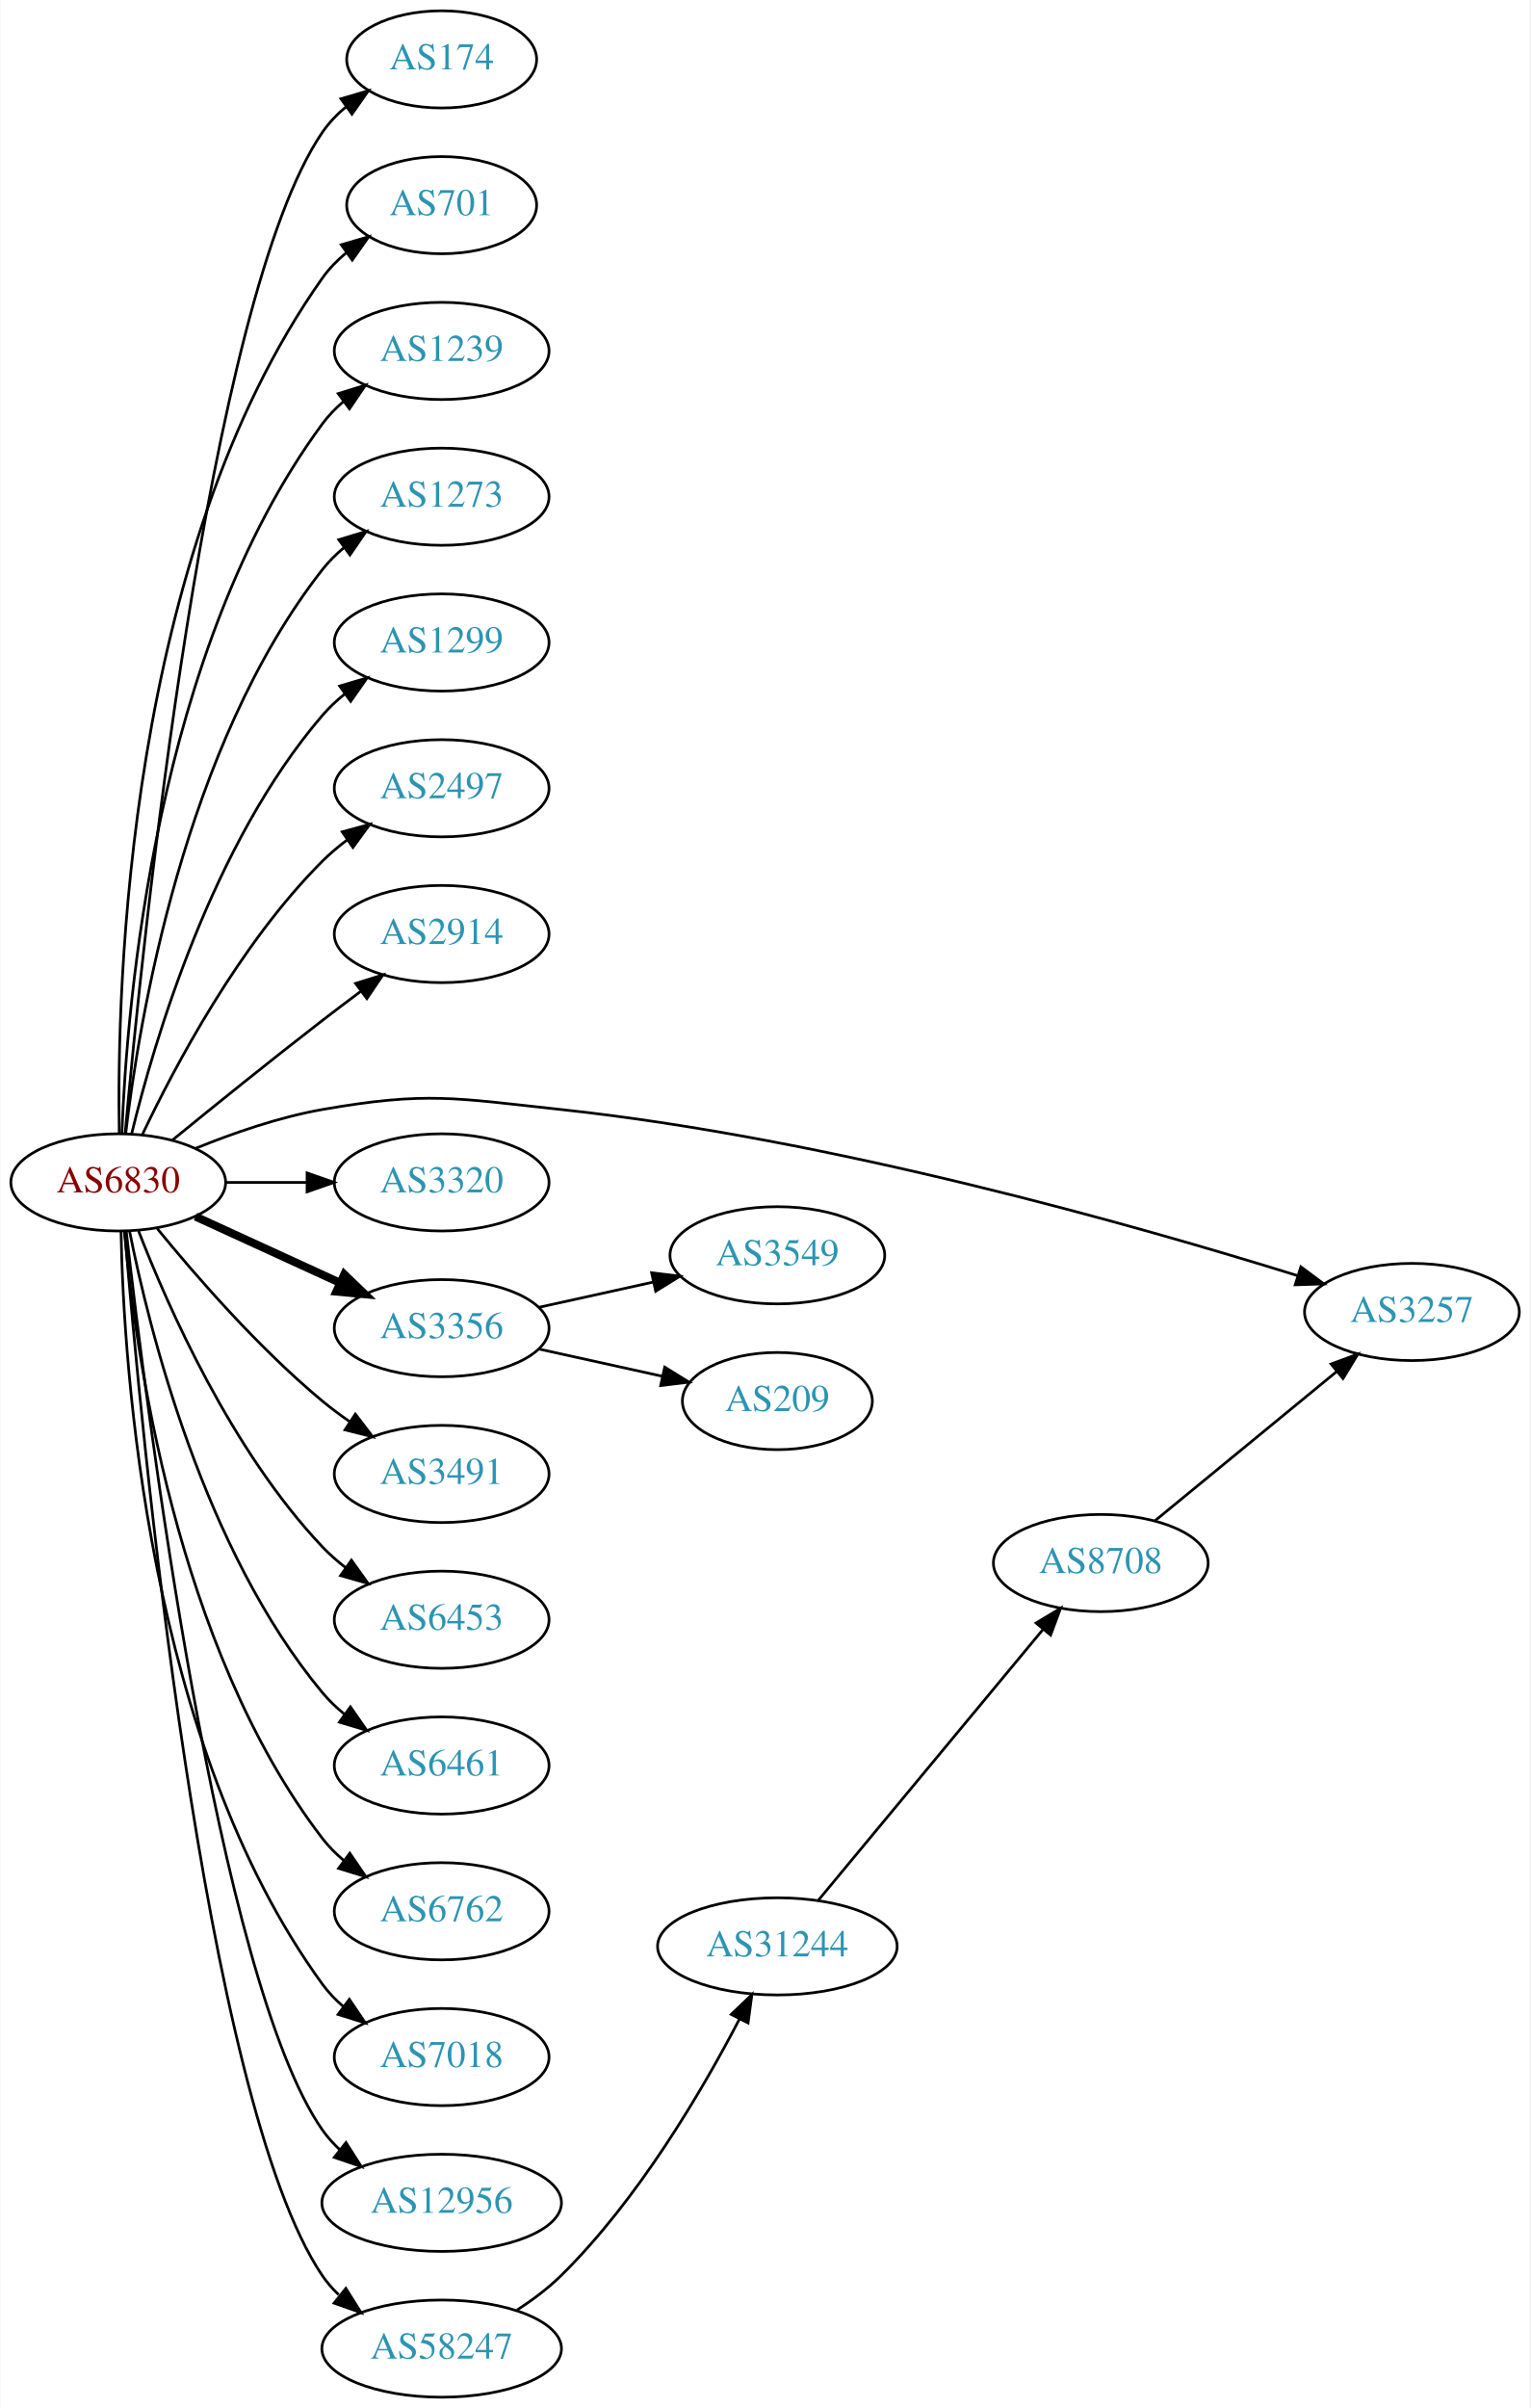
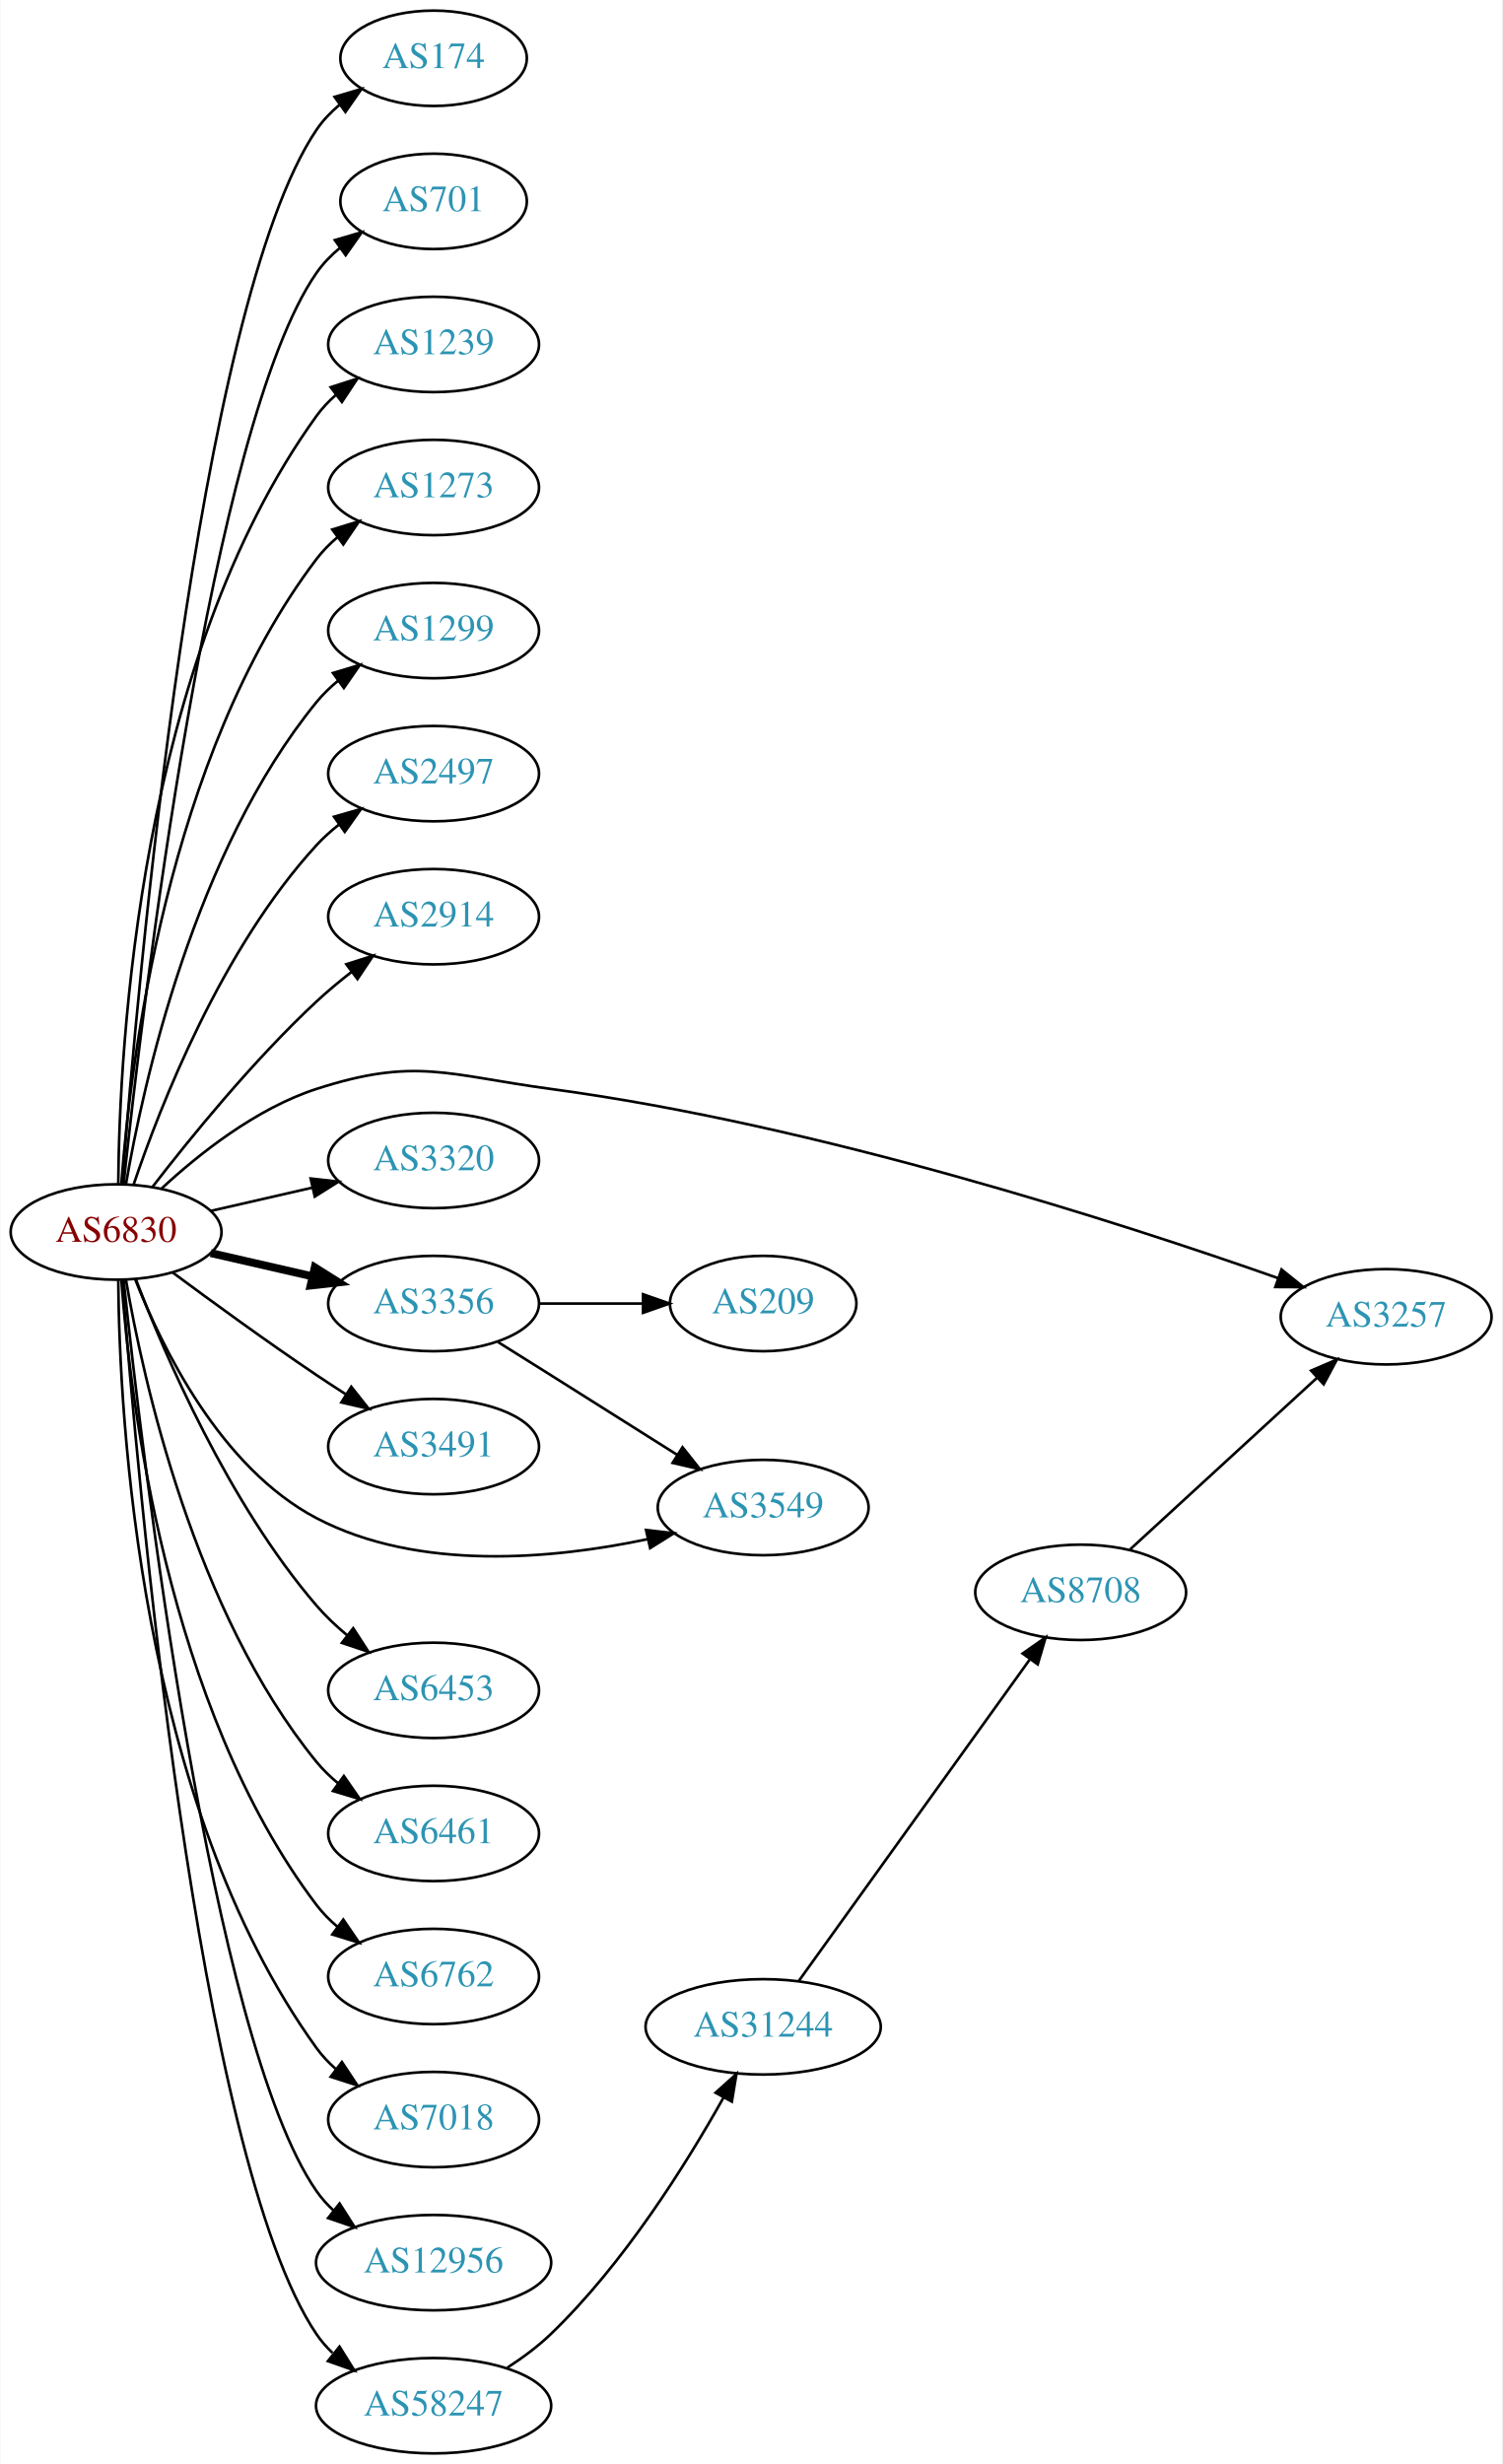
- <svg xmlns="http://www.w3.org/2000/svg" xmlns:xlink="http://www.w3.org/1999/xlink" width="567pt" height="892pt" viewBox="0.00 0.00 566.66 892.00">
-   <g id="graph0" class="graph" transform="scale(1 1) rotate(0) translate(4 888)">
-     <polygon fill="white" stroke="none" points="-4,4 -4,-888 562.663,-888 562.663,4 -4,4" />
+ <svg xmlns="http://www.w3.org/2000/svg" xmlns:xlink="http://www.w3.org/1999/xlink" width="567pt" height="930pt" viewBox="0.00 0.00 566.66 930.00">
+   <g id="graph0" class="graph" transform="scale(1 1) rotate(0) translate(4 926)">
+     <polygon fill="white" stroke="none" points="-4,4 -4,-926 562.663,-926 562.663,4 -4,4" />
    <g id="node1" class="node">
      <g id="a_node1">
        <a xlink:href="/asn/6830" xlink:title="AS6830 ~ LibertyGlobal [AT]">
-           <ellipse fill="#ffffff" stroke="black" cx="39.647" cy="-450" rx="39.794" ry="18" />
-           <text text-anchor="middle" x="39.647" y="-446.3" font-family="Times,serif" font-size="14.00" fill="#880000">AS6830</text>
+           <ellipse fill="#ffffff" stroke="black" cx="39.647" cy="-461" rx="39.794" ry="18" />
+           <text text-anchor="middle" x="39.647" y="-457.3" font-family="Times,serif" font-size="14.00" fill="#880000">AS6830</text>
        </a>
      </g>
    </g>
    <g id="node2" class="node">
      <g id="a_node2">
        <a xlink:href="/asn/174" xlink:title="AS174 ~ Cogent Communications [US]">
-           <ellipse fill="#ffffff" stroke="black" cx="159.489" cy="-866" rx="35.194" ry="18" />
-           <text text-anchor="middle" x="159.489" y="-862.3" font-family="Times,serif" font-size="14.00" fill="#2c94b3">AS174</text>
+           <ellipse fill="#ffffff" stroke="black" cx="159.489" cy="-904" rx="35.194" ry="18" />
+           <text text-anchor="middle" x="159.489" y="-900.3" font-family="Times,serif" font-size="14.00" fill="#2c94b3">AS174</text>
        </a>
      </g>
    </g>
    <g id="edge1" class="edge">
-       <path fill="none" stroke="black" d="M42.206,-468.137C48.359,-536.366 72.721,-776.89 115.293,-839 117.712,-842.529 120.759,-845.688 124.11,-848.492" />
-       <polygon fill="black" stroke="black" points="122.166,-851.404 132.331,-854.393 126.249,-845.718 122.166,-851.404" />
+       <path fill="none" stroke="black" d="M41.976,-479.4C47.444,-550.972 70.062,-810.151 115.293,-877 117.69,-880.543 120.724,-883.712 124.068,-886.52" />
+       <polygon fill="black" stroke="black" points="122.119,-889.429 132.281,-892.427 126.207,-883.747 122.119,-889.429" />
    </g>
    <g id="node3" class="node">
      <g id="a_node3">
        <a xlink:href="/asn/701" xlink:title="AS701 ~ UUNET [US]">
-           <ellipse fill="#ffffff" stroke="black" cx="159.489" cy="-812" rx="35.194" ry="18" />
-           <text text-anchor="middle" x="159.489" y="-808.3" font-family="Times,serif" font-size="14.00" fill="#2c94b3">AS701</text>
+           <ellipse fill="#ffffff" stroke="black" cx="159.489" cy="-850" rx="35.194" ry="18" />
+           <text text-anchor="middle" x="159.489" y="-846.3" font-family="Times,serif" font-size="14.00" fill="#2c94b3">AS701</text>
        </a>
      </g>
    </g>
    <g id="edge2" class="edge">
-       <path fill="none" stroke="black" d="M40.017,-468.282C39.073,-522.101 42.854,-682.604 115.293,-785 117.764,-788.493 120.843,-791.629 124.213,-794.42" />
-       <polygon fill="black" stroke="black" points="122.282,-797.342 132.453,-800.308 126.352,-791.646 122.282,-797.342" />
+       <path fill="none" stroke="black" d="M42.5,-479.213C49.425,-544.464 75.444,-765.712 115.293,-823 117.736,-826.512 120.798,-829.661 124.158,-832.458" />
+       <polygon fill="black" stroke="black" points="122.22,-835.376 132.388,-838.354 126.297,-829.685 122.22,-835.376" />
    </g>
    <g id="node4" class="node">
      <g id="a_node4">
        <a xlink:href="/asn/1239" xlink:title="AS1239 ~ Sprint [US]">
-           <ellipse fill="#ffffff" stroke="black" cx="159.489" cy="-758" rx="39.794" ry="18" />
-           <text text-anchor="middle" x="159.489" y="-754.3" font-family="Times,serif" font-size="14.00" fill="#2c94b3">AS1239</text>
+           <ellipse fill="#ffffff" stroke="black" cx="159.489" cy="-796" rx="39.794" ry="18" />
+           <text text-anchor="middle" x="159.489" y="-792.3" font-family="Times,serif" font-size="14.00" fill="#2c94b3">AS1239</text>
        </a>
      </g>
    </g>
    <g id="edge3" class="edge">
-       <path fill="none" stroke="black" d="M40.996,-468.049C42.783,-515.732 53.388,-647.14 115.293,-731 117.525,-734.024 120.207,-736.788 123.127,-739.295" />
-       <polygon fill="black" stroke="black" points="121.153,-742.188 131.27,-745.333 125.322,-736.565 121.153,-742.188" />
+       <path fill="none" stroke="black" d="M40.47,-479.267C40.87,-530.169 48.175,-675.966 115.293,-769 117.374,-771.885 119.867,-774.529 122.592,-776.938" />
+       <polygon fill="black" stroke="black" points="120.649,-779.857 130.733,-783.106 124.876,-774.277 120.649,-779.857" />
    </g>
    <g id="node5" class="node">
      <g id="a_node5">
        <a xlink:href="/asn/1273" xlink:title="AS1273 ~ Vodafone Group PLC [EU]">
-           <ellipse fill="#ffffff" stroke="black" cx="159.489" cy="-704" rx="39.794" ry="18" />
-           <text text-anchor="middle" x="159.489" y="-700.3" font-family="Times,serif" font-size="14.00" fill="#2c94b3">AS1273</text>
+           <ellipse fill="#ffffff" stroke="black" cx="159.489" cy="-742" rx="39.794" ry="18" />
+           <text text-anchor="middle" x="159.489" y="-738.3" font-family="Times,serif" font-size="14.00" fill="#2c94b3">AS1273</text>
        </a>
      </g>
    </g>
    <g id="edge4" class="edge">
-       <path fill="none" stroke="black" d="M42.414,-468.152C47.252,-509.374 63.971,-611.541 115.293,-677 117.612,-679.958 120.352,-682.678 123.308,-685.157" />
-       <polygon fill="black" stroke="black" points="121.366,-688.073 131.501,-691.157 125.501,-682.425 121.366,-688.073" />
+       <path fill="none" stroke="black" d="M41.645,-479.264C44.938,-523.934 58.763,-640.483 115.293,-715 117.565,-717.994 120.273,-720.739 123.209,-723.234" />
+       <polygon fill="black" stroke="black" points="121.249,-726.137 131.375,-729.255 125.404,-720.503 121.249,-726.137" />
    </g>
    <g id="node6" class="node">
      <g id="a_node6">
        <a xlink:href="/asn/1299" xlink:title="AS1299 ~ Telia Carrier [EU]">
-           <ellipse fill="#ffffff" stroke="black" cx="159.489" cy="-650" rx="39.794" ry="18" />
-           <text text-anchor="middle" x="159.489" y="-646.3" font-family="Times,serif" font-size="14.00" fill="#2c94b3">AS1299</text>
+           <ellipse fill="#ffffff" stroke="black" cx="159.489" cy="-688" rx="39.794" ry="18" />
+           <text text-anchor="middle" x="159.489" y="-684.3" font-family="Times,serif" font-size="14.00" fill="#2c94b3">AS1299</text>
        </a>
      </g>
    </g>
    <g id="edge5" class="edge">
-       <path fill="none" stroke="black" d="M44.636,-468.099C52.841,-501.868 74.366,-575.36 115.293,-623 117.742,-625.851 120.569,-628.5 123.58,-630.934" />
-       <polygon fill="black" stroke="black" points="121.685,-633.882 131.849,-636.872 125.768,-628.196 121.685,-633.882" />
+       <path fill="none" stroke="black" d="M43.356,-478.961C49.805,-516.495 69.118,-604.444 115.293,-661 117.67,-663.911 120.448,-666.6 123.429,-669.06" />
+       <polygon fill="black" stroke="black" points="121.508,-671.991 131.656,-675.033 125.62,-666.326 121.508,-671.991" />
    </g>
    <g id="node7" class="node">
      <g id="a_node7">
        <a xlink:href="/asn/2497" xlink:title="AS2497 ~ Internet Initiative Japan Inc. [JP]">
-           <ellipse fill="#ffffff" stroke="black" cx="159.489" cy="-596" rx="39.794" ry="18" />
-           <text text-anchor="middle" x="159.489" y="-592.3" font-family="Times,serif" font-size="14.00" fill="#2c94b3">AS2497</text>
+           <ellipse fill="#ffffff" stroke="black" cx="159.489" cy="-634" rx="39.794" ry="18" />
+           <text text-anchor="middle" x="159.489" y="-630.3" font-family="Times,serif" font-size="14.00" fill="#2c94b3">AS2497</text>
        </a>
      </g>
    </g>
    <g id="edge6" class="edge">
-       <path fill="none" stroke="black" d="M48.657,-467.868C60.484,-492.778 84.573,-538.329 115.293,-569 118.1,-571.802 121.248,-574.451 124.533,-576.914" />
-       <polygon fill="black" stroke="black" points="122.638,-579.859 132.862,-582.637 126.602,-574.089 122.638,-579.859" />
+       <path fill="none" stroke="black" d="M46.308,-479.027C56.311,-508.59 79.496,-567.983 115.293,-607 117.834,-609.77 120.722,-612.364 123.771,-614.764" />
+       <polygon fill="black" stroke="black" points="121.909,-617.734 132.094,-620.654 125.953,-612.021 121.909,-617.734" />
    </g>
    <g id="node8" class="node">
      <g id="a_node8">
        <a xlink:href="/asn/2914" xlink:title="AS2914 ~ NTT America, Inc. [US]">
-           <ellipse fill="#ffffff" stroke="black" cx="159.489" cy="-542" rx="39.794" ry="18" />
-           <text text-anchor="middle" x="159.489" y="-538.3" font-family="Times,serif" font-size="14.00" fill="#2c94b3">AS2914</text>
+           <ellipse fill="#ffffff" stroke="black" cx="159.489" cy="-580" rx="39.794" ry="18" />
+           <text text-anchor="middle" x="159.489" y="-576.3" font-family="Times,serif" font-size="14.00" fill="#2c94b3">AS2914</text>
        </a>
      </g>
    </g>
    <g id="edge7" class="edge">
-       <path fill="none" stroke="black" d="M59.813,-465.75C74.794,-477.977 96.207,-495.269 115.293,-510 119.818,-513.493 124.651,-517.146 129.385,-520.683" />
-       <polygon fill="black" stroke="black" points="127.596,-523.714 137.711,-526.864 131.768,-518.093 127.596,-523.714" />
+       <path fill="none" stroke="black" d="M53.383,-478.016C67.487,-496.311 91.403,-525.761 115.293,-548 119.392,-551.816 123.942,-555.6 128.507,-559.159" />
+       <polygon fill="black" stroke="black" points="126.55,-562.066 136.646,-565.279 130.757,-556.472 126.55,-562.066" />
    </g>
    <g id="node9" class="node">
      <g id="a_node9">
        <a xlink:href="/asn/3257" xlink:title="AS3257 ~ GTT [DE]">
-           <ellipse fill="#ffffff" stroke="black" cx="519.017" cy="-402" rx="39.794" ry="18" />
-           <text text-anchor="middle" x="519.017" y="-398.3" font-family="Times,serif" font-size="14.00" fill="#2c94b3">AS3257</text>
+           <ellipse fill="#ffffff" stroke="black" cx="519.017" cy="-429" rx="39.794" ry="18" />
+           <text text-anchor="middle" x="519.017" y="-425.3" font-family="Times,serif" font-size="14.00" fill="#2c94b3">AS3257</text>
        </a>
      </g>
    </g>
    <g id="edge8" class="edge">
-       <path fill="none" stroke="black" d="M68.371,-462.631C82.164,-468.236 99.275,-474.192 115.293,-477 153.988,-483.783 164.624,-481.19 203.685,-477 303.35,-466.308 417.004,-434.01 476.577,-415.471" />
-       <polygon fill="black" stroke="black" points="477.868,-418.734 486.36,-412.399 475.77,-412.056 477.868,-418.734" />
+       <path fill="none" stroke="black" d="M56.702,-477.306C70.763,-490.34 92.467,-507.609 115.293,-515 152.668,-527.101 164.749,-520.23 203.685,-515 304.663,-501.436 419.119,-464.399 478.123,-443.625" />
+       <polygon fill="black" stroke="black" points="479.541,-446.836 487.793,-440.191 477.198,-440.239 479.541,-446.836" />
    </g>
    <g id="node10" class="node">
      <g id="a_node10">
        <a xlink:href="/asn/3320" xlink:title="AS3320 ~ DTAG [DE]">
-           <ellipse fill="#ffffff" stroke="black" cx="159.489" cy="-450" rx="39.794" ry="18" />
-           <text text-anchor="middle" x="159.489" y="-446.3" font-family="Times,serif" font-size="14.00" fill="#2c94b3">AS3320</text>
+           <ellipse fill="#ffffff" stroke="black" cx="159.489" cy="-488" rx="39.794" ry="18" />
+           <text text-anchor="middle" x="159.489" y="-484.3" font-family="Times,serif" font-size="14.00" fill="#2c94b3">AS3320</text>
        </a>
      </g>
    </g>
    <g id="edge9" class="edge">
-       <path fill="none" stroke="black" d="M79.559,-450C89.112,-450 99.462,-450 109.425,-450" />
-       <polygon fill="black" stroke="black" points="109.617,-453.5 119.617,-450 109.617,-446.5 109.617,-453.5" />
+       <path fill="none" stroke="black" d="M75.366,-468.955C87.366,-471.704 100.987,-474.825 113.679,-477.733" />
+       <polygon fill="black" stroke="black" points="113.082,-481.187 123.611,-480.009 114.645,-474.364 113.082,-481.187" />
    </g>
    <g id="node11" class="node">
      <g id="a_node11">
        <a xlink:href="/asn/3356" xlink:title="AS3356 ~ Level 3 Parent, LLC [US]">
-           <ellipse fill="#ffffff" stroke="black" cx="159.489" cy="-396" rx="39.794" ry="18" />
-           <text text-anchor="middle" x="159.489" y="-392.3" font-family="Times,serif" font-size="14.00" fill="#2c94b3">AS3356</text>
+           <ellipse fill="#ffffff" stroke="black" cx="159.489" cy="-434" rx="39.794" ry="18" />
+           <text text-anchor="middle" x="159.489" y="-430.3" font-family="Times,serif" font-size="14.00" fill="#2c94b3">AS3356</text>
        </a>
      </g>
    </g>
    <g id="edge10" class="edge">
-       <path fill="none" stroke="black" stroke-width="3" d="M68.275,-437.339C84.232,-430.027 104.503,-420.739 121.786,-412.819" />
-       <polygon fill="black" stroke="black" stroke-width="3" points="123.4,-415.929 131.033,-408.581 120.484,-409.565 123.4,-415.929" />
+       <path fill="none" stroke="black" stroke-width="3" d="M75.366,-453.045C87.366,-450.296 100.987,-447.175 113.679,-444.267" />
+       <polygon fill="black" stroke="black" stroke-width="3" points="114.645,-447.636 123.611,-441.991 113.082,-440.813 114.645,-447.636" />
    </g>
    <g id="node12" class="node">
      <g id="a_node12">
        <a xlink:href="/asn/3491" xlink:title="AS3491 ~ PCCW Global, Inc. [US]">
-           <ellipse fill="#ffffff" stroke="black" cx="159.489" cy="-342" rx="39.794" ry="18" />
-           <text text-anchor="middle" x="159.489" y="-338.3" font-family="Times,serif" font-size="14.00" fill="#2c94b3">AS3491</text>
+           <ellipse fill="#ffffff" stroke="black" cx="159.489" cy="-380" rx="39.794" ry="18" />
+           <text text-anchor="middle" x="159.489" y="-376.3" font-family="Times,serif" font-size="14.00" fill="#2c94b3">AS3491</text>
        </a>
      </g>
    </g>
    <g id="edge11" class="edge">
-       <path fill="none" stroke="black" d="M54.066,-432.935C68.18,-415.625 91.595,-388.655 115.293,-369 118.509,-366.332 122.01,-363.73 125.58,-361.259" />
-       <polygon fill="black" stroke="black" points="127.504,-364.183 133.937,-355.764 123.658,-358.334 127.504,-364.183" />
+       <path fill="none" stroke="black" d="M60.977,-445.723C75.839,-434.696 96.584,-419.593 115.293,-407 118.842,-404.611 122.592,-402.161 126.341,-399.758" />
+       <polygon fill="black" stroke="black" points="128.409,-402.591 134.989,-394.288 124.667,-396.675 128.409,-402.591" />
    </g>
    <g id="node13" class="node">
      <g id="a_node13">
+         <a xlink:href="/asn/3549" xlink:title="AS3549 ~ Level 3 Parent, LLC [US]">
+           <ellipse fill="#ffffff" stroke="black" cx="283.881" cy="-357" rx="39.794" ry="18" />
+           <text text-anchor="middle" x="283.881" y="-353.3" font-family="Times,serif" font-size="14.00" fill="#2c94b3">AS3549</text>
+         </a>
+       </g>
+     </g>
+     <g id="edge12" class="edge">
+       <path fill="none" stroke="black" d="M46.87,-443.134C56.816,-417.707 78.959,-372.055 115.293,-353 153.882,-332.762 204.657,-337.565 240.164,-345.04" />
+       <polygon fill="black" stroke="black" points="239.681,-348.519 250.206,-347.311 241.224,-341.691 239.681,-348.519" />
+     </g>
+     <g id="node14" class="node">
+       <g id="a_node14">
        <a xlink:href="/asn/6453" xlink:title="AS6453 ~ TATA COMMUNICATIONS (AMERICA) INC [US]">
          <ellipse fill="#ffffff" stroke="black" cx="159.489" cy="-288" rx="39.794" ry="18" />
          <text text-anchor="middle" x="159.489" y="-284.3" font-family="Times,serif" font-size="14.00" fill="#2c94b3">AS6453</text>
        </a>
      </g>
    </g>
-     <g id="edge12" class="edge">
-       <path fill="none" stroke="black" d="M47.17,-432.006C57.92,-404.272 81.577,-350.571 115.293,-315 117.879,-312.272 120.796,-309.706 123.864,-307.323" />
-       <polygon fill="black" stroke="black" points="126.043,-310.07 132.213,-301.457 122.019,-304.342 126.043,-310.07" />
-     </g>
-     <g id="node14" class="node">
-       <g id="a_node14">
+     <g id="edge13" class="edge">
+       <path fill="none" stroke="black" d="M47.155,-442.985C58.043,-414.58 82.071,-358.648 115.293,-320 118.704,-316.032 122.692,-312.268 126.842,-308.807" />
+       <polygon fill="black" stroke="black" points="129.15,-311.447 134.911,-302.555 124.862,-305.914 129.15,-311.447" />
+     </g>
+     <g id="node15" class="node">
+       <g id="a_node15">
        <a xlink:href="/asn/6461" xlink:title="AS6461 ~ Zayo Bandwidth [US]">
          <ellipse fill="#ffffff" stroke="black" cx="159.489" cy="-234" rx="39.794" ry="18" />
          <text text-anchor="middle" x="159.489" y="-230.3" font-family="Times,serif" font-size="14.00" fill="#2c94b3">AS6461</text>
        </a>
      </g>
    </g>
-     <g id="edge13" class="edge">
-       <path fill="none" stroke="black" d="M43.845,-431.927C51.008,-395.859 71.283,-313.875 115.293,-261 117.697,-258.111 120.494,-255.437 123.487,-252.987" />
-       <polygon fill="black" stroke="black" points="125.676,-255.723 131.73,-247.027 121.575,-250.05 125.676,-255.723" />
-     </g>
-     <g id="node15" class="node">
-       <g id="a_node15">
+     <g id="edge14" class="edge">
+       <path fill="none" stroke="black" d="M43.356,-443.039C49.805,-405.505 69.118,-317.556 115.293,-261 117.67,-258.089 120.448,-255.4 123.429,-252.94" />
+       <polygon fill="black" stroke="black" points="125.62,-255.674 131.656,-246.967 121.508,-250.009 125.62,-255.674" />
+     </g>
+     <g id="node16" class="node">
+       <g id="a_node16">
        <a xlink:href="/asn/6762" xlink:title="AS6762 ~ TELECOM ITALIA SPARKLE S.p.A. [IT]">
          <ellipse fill="#ffffff" stroke="black" cx="159.489" cy="-180" rx="39.794" ry="18" />
          <text text-anchor="middle" x="159.489" y="-176.3" font-family="Times,serif" font-size="14.00" fill="#2c94b3">AS6762</text>
        </a>
      </g>
    </g>
-     <g id="edge14" class="edge">
-       <path fill="none" stroke="black" d="M41.93,-431.883C45.829,-388.668 60.846,-277.869 115.293,-207 117.583,-204.019 120.303,-201.284 123.247,-198.795" />
-       <polygon fill="black" stroke="black" points="125.441,-201.527 131.424,-192.782 121.294,-195.887 125.441,-201.527" />
-     </g>
-     <g id="node16" class="node">
-       <g id="a_node16">
+     <g id="edge15" class="edge">
+       <path fill="none" stroke="black" d="M41.645,-442.736C44.938,-398.066 58.763,-281.517 115.293,-207 117.565,-204.006 120.273,-201.261 123.209,-198.766" />
+       <polygon fill="black" stroke="black" points="125.404,-201.497 131.375,-192.745 121.249,-195.863 125.404,-201.497" />
+     </g>
+     <g id="node17" class="node">
+       <g id="a_node17">
        <a xlink:href="/asn/7018" xlink:title="AS7018 ~ AT&amp;T Services, Inc. [US]">
          <ellipse fill="#ffffff" stroke="black" cx="159.489" cy="-126" rx="39.794" ry="18" />
          <text text-anchor="middle" x="159.489" y="-122.3" font-family="Times,serif" font-size="14.00" fill="#2c94b3">AS7018</text>
        </a>
      </g>
    </g>
-     <g id="edge15" class="edge">
-       <path fill="none" stroke="black" d="M40.678,-431.663C41.652,-381.921 50.37,-242.194 115.293,-153 117.505,-149.961 120.173,-147.187 123.085,-144.674" />
-       <polygon fill="black" stroke="black" points="125.28,-147.403 131.215,-138.627 121.103,-141.786 125.28,-147.403" />
-     </g>
-     <g id="node17" class="node">
-       <g id="a_node17">
+     <g id="edge16" class="edge">
+       <path fill="none" stroke="black" d="M40.47,-442.733C40.87,-391.831 48.175,-246.034 115.293,-153 117.374,-150.115 119.867,-147.471 122.592,-145.062" />
+       <polygon fill="black" stroke="black" points="124.876,-147.723 130.733,-138.894 120.649,-142.143 124.876,-147.723" />
+     </g>
+     <g id="node18" class="node">
+       <g id="a_node18">
        <a xlink:href="/asn/12956" xlink:title="AS12956 ~ TELXIUS [ES]">
          <ellipse fill="#ffffff" stroke="black" cx="159.489" cy="-72" rx="44.393" ry="18" />
          <text text-anchor="middle" x="159.489" y="-68.3" font-family="Times,serif" font-size="14.00" fill="#2c94b3">AS12956</text>
        </a>
      </g>
    </g>
-     <g id="edge16" class="edge">
-       <path fill="none" stroke="black" d="M42.617,-431.899C49.845,-368.072 76.522,-154.372 115.293,-99 117.17,-96.32 119.406,-93.85 121.86,-91.586" />
-       <polygon fill="black" stroke="black" points="124.024,-94.337 129.726,-85.407 119.7,-88.832 124.024,-94.337" />
-     </g>
-     <g id="node18" class="node">
-       <g id="a_node18">
+     <g id="edge17" class="edge">
+       <path fill="none" stroke="black" d="M42.5,-442.787C49.425,-377.536 75.444,-156.288 115.293,-99 117.161,-96.314 119.392,-93.84 121.841,-91.573" />
+       <polygon fill="black" stroke="black" points="124.006,-94.324 129.701,-85.39 119.677,-88.823 124.006,-94.324" />
+     </g>
+     <g id="node19" class="node">
+       <g id="a_node19">
        <a xlink:href="/asn/58247" xlink:title="AS58247 ~ SC NETVEILLANCE SRL [RO]">
          <ellipse fill="#ffffff" stroke="black" cx="159.489" cy="-18" rx="44.393" ry="18" />
          <text text-anchor="middle" x="159.489" y="-14.3" font-family="Times,serif" font-size="14.00" fill="#2c94b3">AS58247</text>
        </a>
      </g>
    </g>
-     <g id="edge17" class="edge">
-       <path fill="none" stroke="black" d="M42.075,-431.606C47.832,-361.247 71.168,-109.886 115.293,-45 117.018,-42.463 119.069,-40.118 121.325,-37.96" />
-       <polygon fill="black" stroke="black" points="123.991,-40.31 129.615,-31.331 119.619,-34.843 123.991,-40.31" />
-     </g>
-     <g id="node19" class="node">
-       <g id="a_node19">
-         <a xlink:href="/asn/3549" xlink:title="AS3549 ~ Level 3 Parent, LLC [US]">
-           <ellipse fill="#ffffff" stroke="black" cx="283.881" cy="-423" rx="39.794" ry="18" />
-           <text text-anchor="middle" x="283.881" y="-419.3" font-family="Times,serif" font-size="14.00" fill="#2c94b3">AS3549</text>
-         </a>
-       </g>
-     </g>
    <g id="edge18" class="edge">
-       <path fill="none" stroke="black" d="M195.562,-403.737C208.749,-406.646 223.929,-409.995 237.894,-413.076" />
-       <polygon fill="black" stroke="black" points="237.284,-416.525 247.803,-415.262 238.792,-409.69 237.284,-416.525" />
+       <path fill="none" stroke="black" d="M41.976,-442.6C47.444,-371.028 70.062,-111.849 115.293,-45 117.012,-42.459 119.058,-40.111 121.312,-37.951" />
+       <polygon fill="black" stroke="black" points="123.977,-40.3 129.595,-31.317 119.602,-34.836 123.977,-40.3" />
+     </g>
+     <g id="edge19" class="edge">
+       <path fill="none" stroke="black" d="M183.816,-419.446C190.257,-415.42 197.245,-411.046 203.685,-407 219.42,-397.115 236.889,-386.092 251.408,-376.916" />
+       <polygon fill="black" stroke="black" points="253.443,-379.77 260.025,-371.468 249.702,-373.854 253.443,-379.77" />
    </g>
    <g id="node20" class="node">
      <g id="a_node20">
        <a xlink:href="/asn/209" xlink:title="AS209 ~ CenturyLink Communications, LLC [US]">
-           <ellipse fill="#ffffff" stroke="black" cx="283.881" cy="-369" rx="35.194" ry="18" />
-           <text text-anchor="middle" x="283.881" y="-365.3" font-family="Times,serif" font-size="14.00" fill="#2c94b3">AS209</text>
-         </a>
-       </g>
-     </g>
-     <g id="edge19" class="edge">
-       <path fill="none" stroke="black" d="M195.562,-388.263C209.795,-385.123 226.35,-381.471 241.194,-378.196" />
-       <polygon fill="black" stroke="black" points="242.137,-381.572 251.148,-376 240.629,-374.737 242.137,-381.572" />
+           <ellipse fill="#ffffff" stroke="black" cx="283.881" cy="-434" rx="35.194" ry="18" />
+           <text text-anchor="middle" x="283.881" y="-430.3" font-family="Times,serif" font-size="14.00" fill="#2c94b3">AS209</text>
+         </a>
+       </g>
+     </g>
+     <g id="edge20" class="edge">
+       <path fill="none" stroke="black" d="M199.215,-434C211.704,-434 225.642,-434 238.506,-434" />
+       <polygon fill="black" stroke="black" points="238.544,-437.5 248.544,-434 238.544,-430.5 238.544,-437.5" />
    </g>
    <g id="node21" class="node">
      <g id="a_node21">
        <a xlink:href="/asn/31244" xlink:title="AS31244 ~ MY SERVER MEDIA SRL [RO]">
-           <ellipse fill="#ffffff" stroke="black" cx="283.881" cy="-167" rx="44.393" ry="18" />
-           <text text-anchor="middle" x="283.881" y="-163.3" font-family="Times,serif" font-size="14.00" fill="#2c94b3">AS31244</text>
-         </a>
-       </g>
-     </g>
-     <g id="edge20" class="edge">
-       <path fill="none" stroke="black" d="M187.415,-32.286C193.138,-35.994 198.892,-40.288 203.685,-45 232.394,-73.221 256.059,-113.606 269.829,-140.06" />
-       <polygon fill="black" stroke="black" points="266.79,-141.804 274.446,-149.128 273.028,-138.628 266.79,-141.804" />
+           <ellipse fill="#ffffff" stroke="black" cx="283.881" cy="-161" rx="44.393" ry="18" />
+           <text text-anchor="middle" x="283.881" y="-157.3" font-family="Times,serif" font-size="14.00" fill="#2c94b3">AS31244</text>
+         </a>
+       </g>
+     </g>
+     <g id="edge21" class="edge">
+       <path fill="none" stroke="black" d="M187.334,-32.369C193.061,-36.073 198.837,-40.344 203.685,-45 231.288,-71.51 254.813,-109.115 268.885,-134.247" />
+       <polygon fill="black" stroke="black" points="265.927,-136.133 273.804,-143.219 272.065,-132.768 265.927,-136.133" />
    </g>
    <g id="node22" class="node">
      <g id="a_node22">
        <a xlink:href="/asn/8708" xlink:title="AS8708 ~ 73-75 Dr. Staicovici [RO]">
-           <ellipse fill="#ffffff" stroke="black" cx="403.724" cy="-309" rx="39.794" ry="18" />
-           <text text-anchor="middle" x="403.724" y="-305.3" font-family="Times,serif" font-size="14.00" fill="#2c94b3">AS8708</text>
-         </a>
-       </g>
-     </g>
-     <g id="edge21" class="edge">
-       <path fill="none" stroke="black" d="M299.096,-184.129C319.822,-209.104 358.453,-255.654 382.244,-284.322" />
-       <polygon fill="black" stroke="black" points="379.745,-286.792 388.825,-292.252 385.132,-282.321 379.745,-286.792" />
+           <ellipse fill="#ffffff" stroke="black" cx="403.724" cy="-325" rx="39.794" ry="18" />
+           <text text-anchor="middle" x="403.724" y="-321.3" font-family="Times,serif" font-size="14.00" fill="#2c94b3">AS8708</text>
+         </a>
+       </g>
    </g>
    <g id="edge22" class="edge">
-       <path fill="none" stroke="black" d="M423.686,-324.566C442.149,-339.722 470.386,-362.9 491.156,-379.95" />
-       <polygon fill="black" stroke="black" points="489.042,-382.743 498.992,-386.383 493.484,-377.333 489.042,-382.743" />
+       <path fill="none" stroke="black" d="M297.27,-178.241C318.1,-207.23 360.233,-265.866 384.463,-299.586" />
+       <polygon fill="black" stroke="black" points="381.824,-301.912 390.501,-307.99 387.508,-297.827 381.824,-301.912" />
+     </g>
+     <g id="edge23" class="edge">
+       <path fill="none" stroke="black" d="M422.426,-341.25C441.382,-358.651 471.615,-386.404 492.998,-406.034" />
+       <polygon fill="black" stroke="black" points="490.705,-408.68 500.439,-412.864 495.439,-403.523 490.705,-408.68" />
    </g>
  </g>
</svg>
